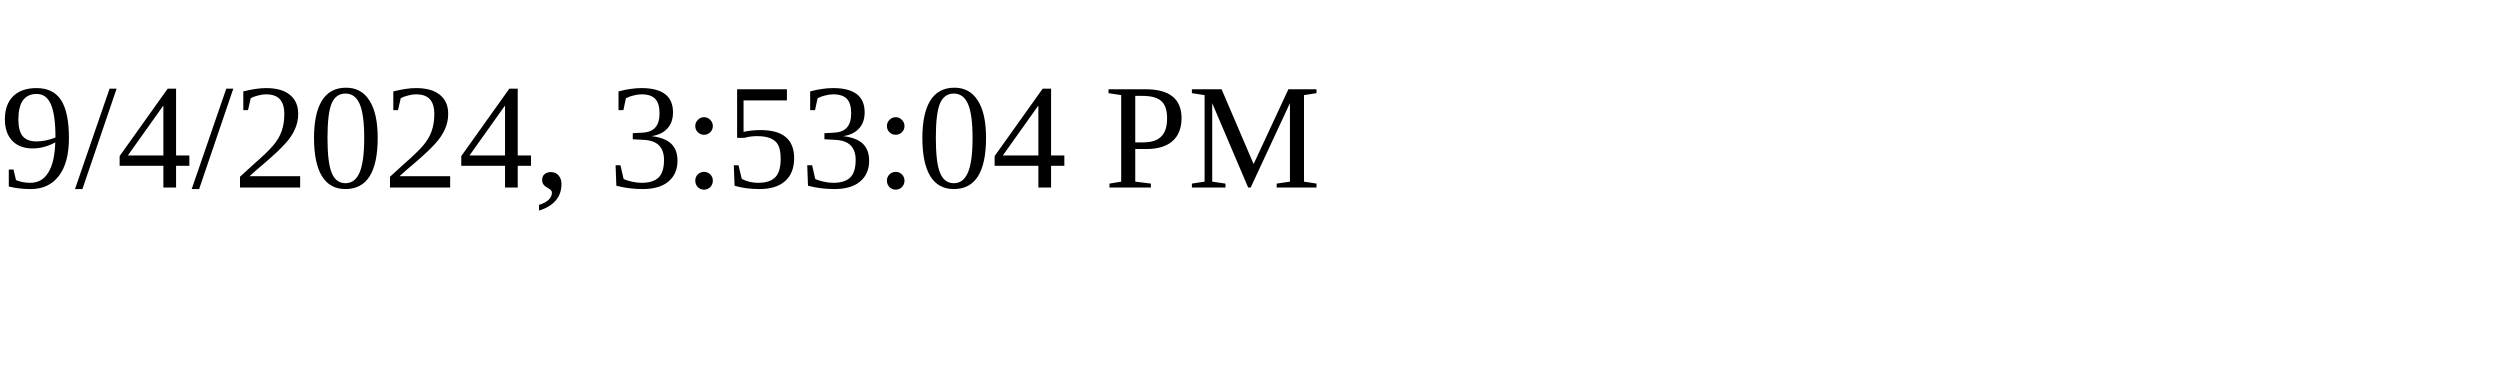
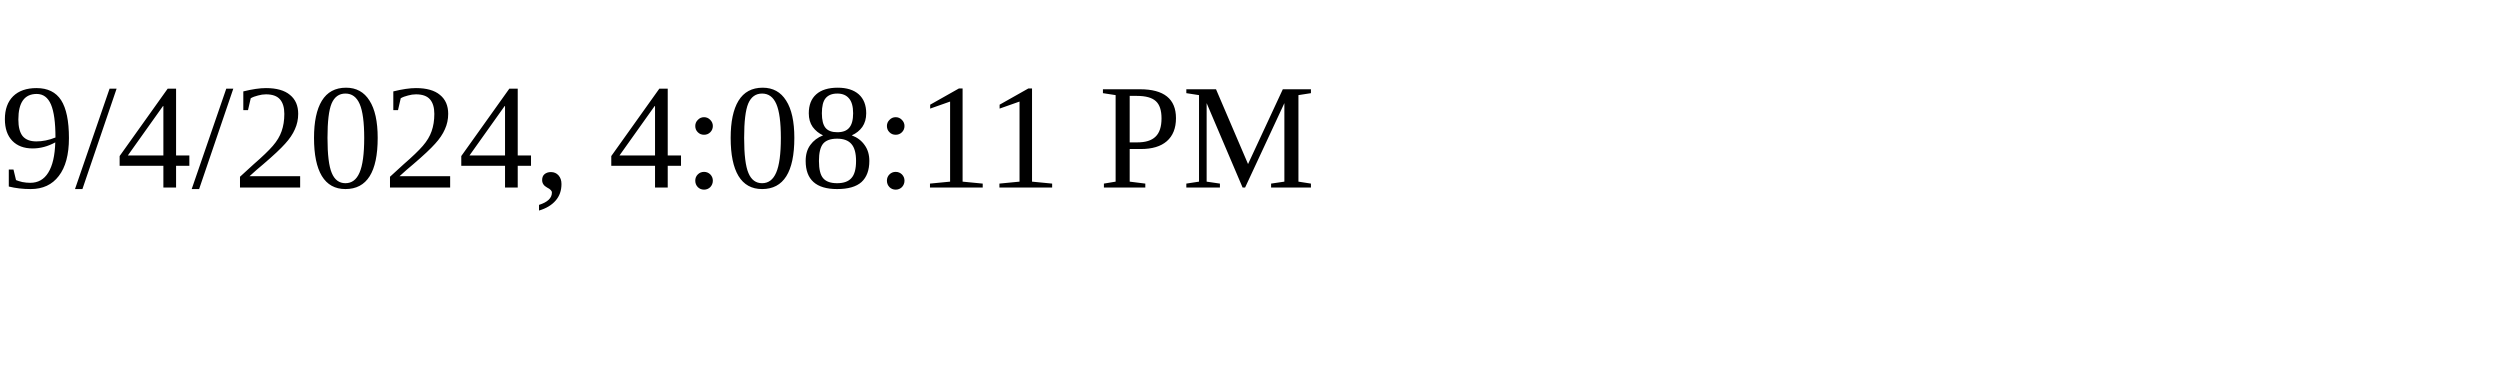
<svg xmlns="http://www.w3.org/2000/svg" height="30" width="200">
-   <text x="0" y="15">9/4/2024, 3:53:04 PM</text>
+   <text x="0" y="15">9/4/2024, 4:08:11 PM</text>
</svg>
